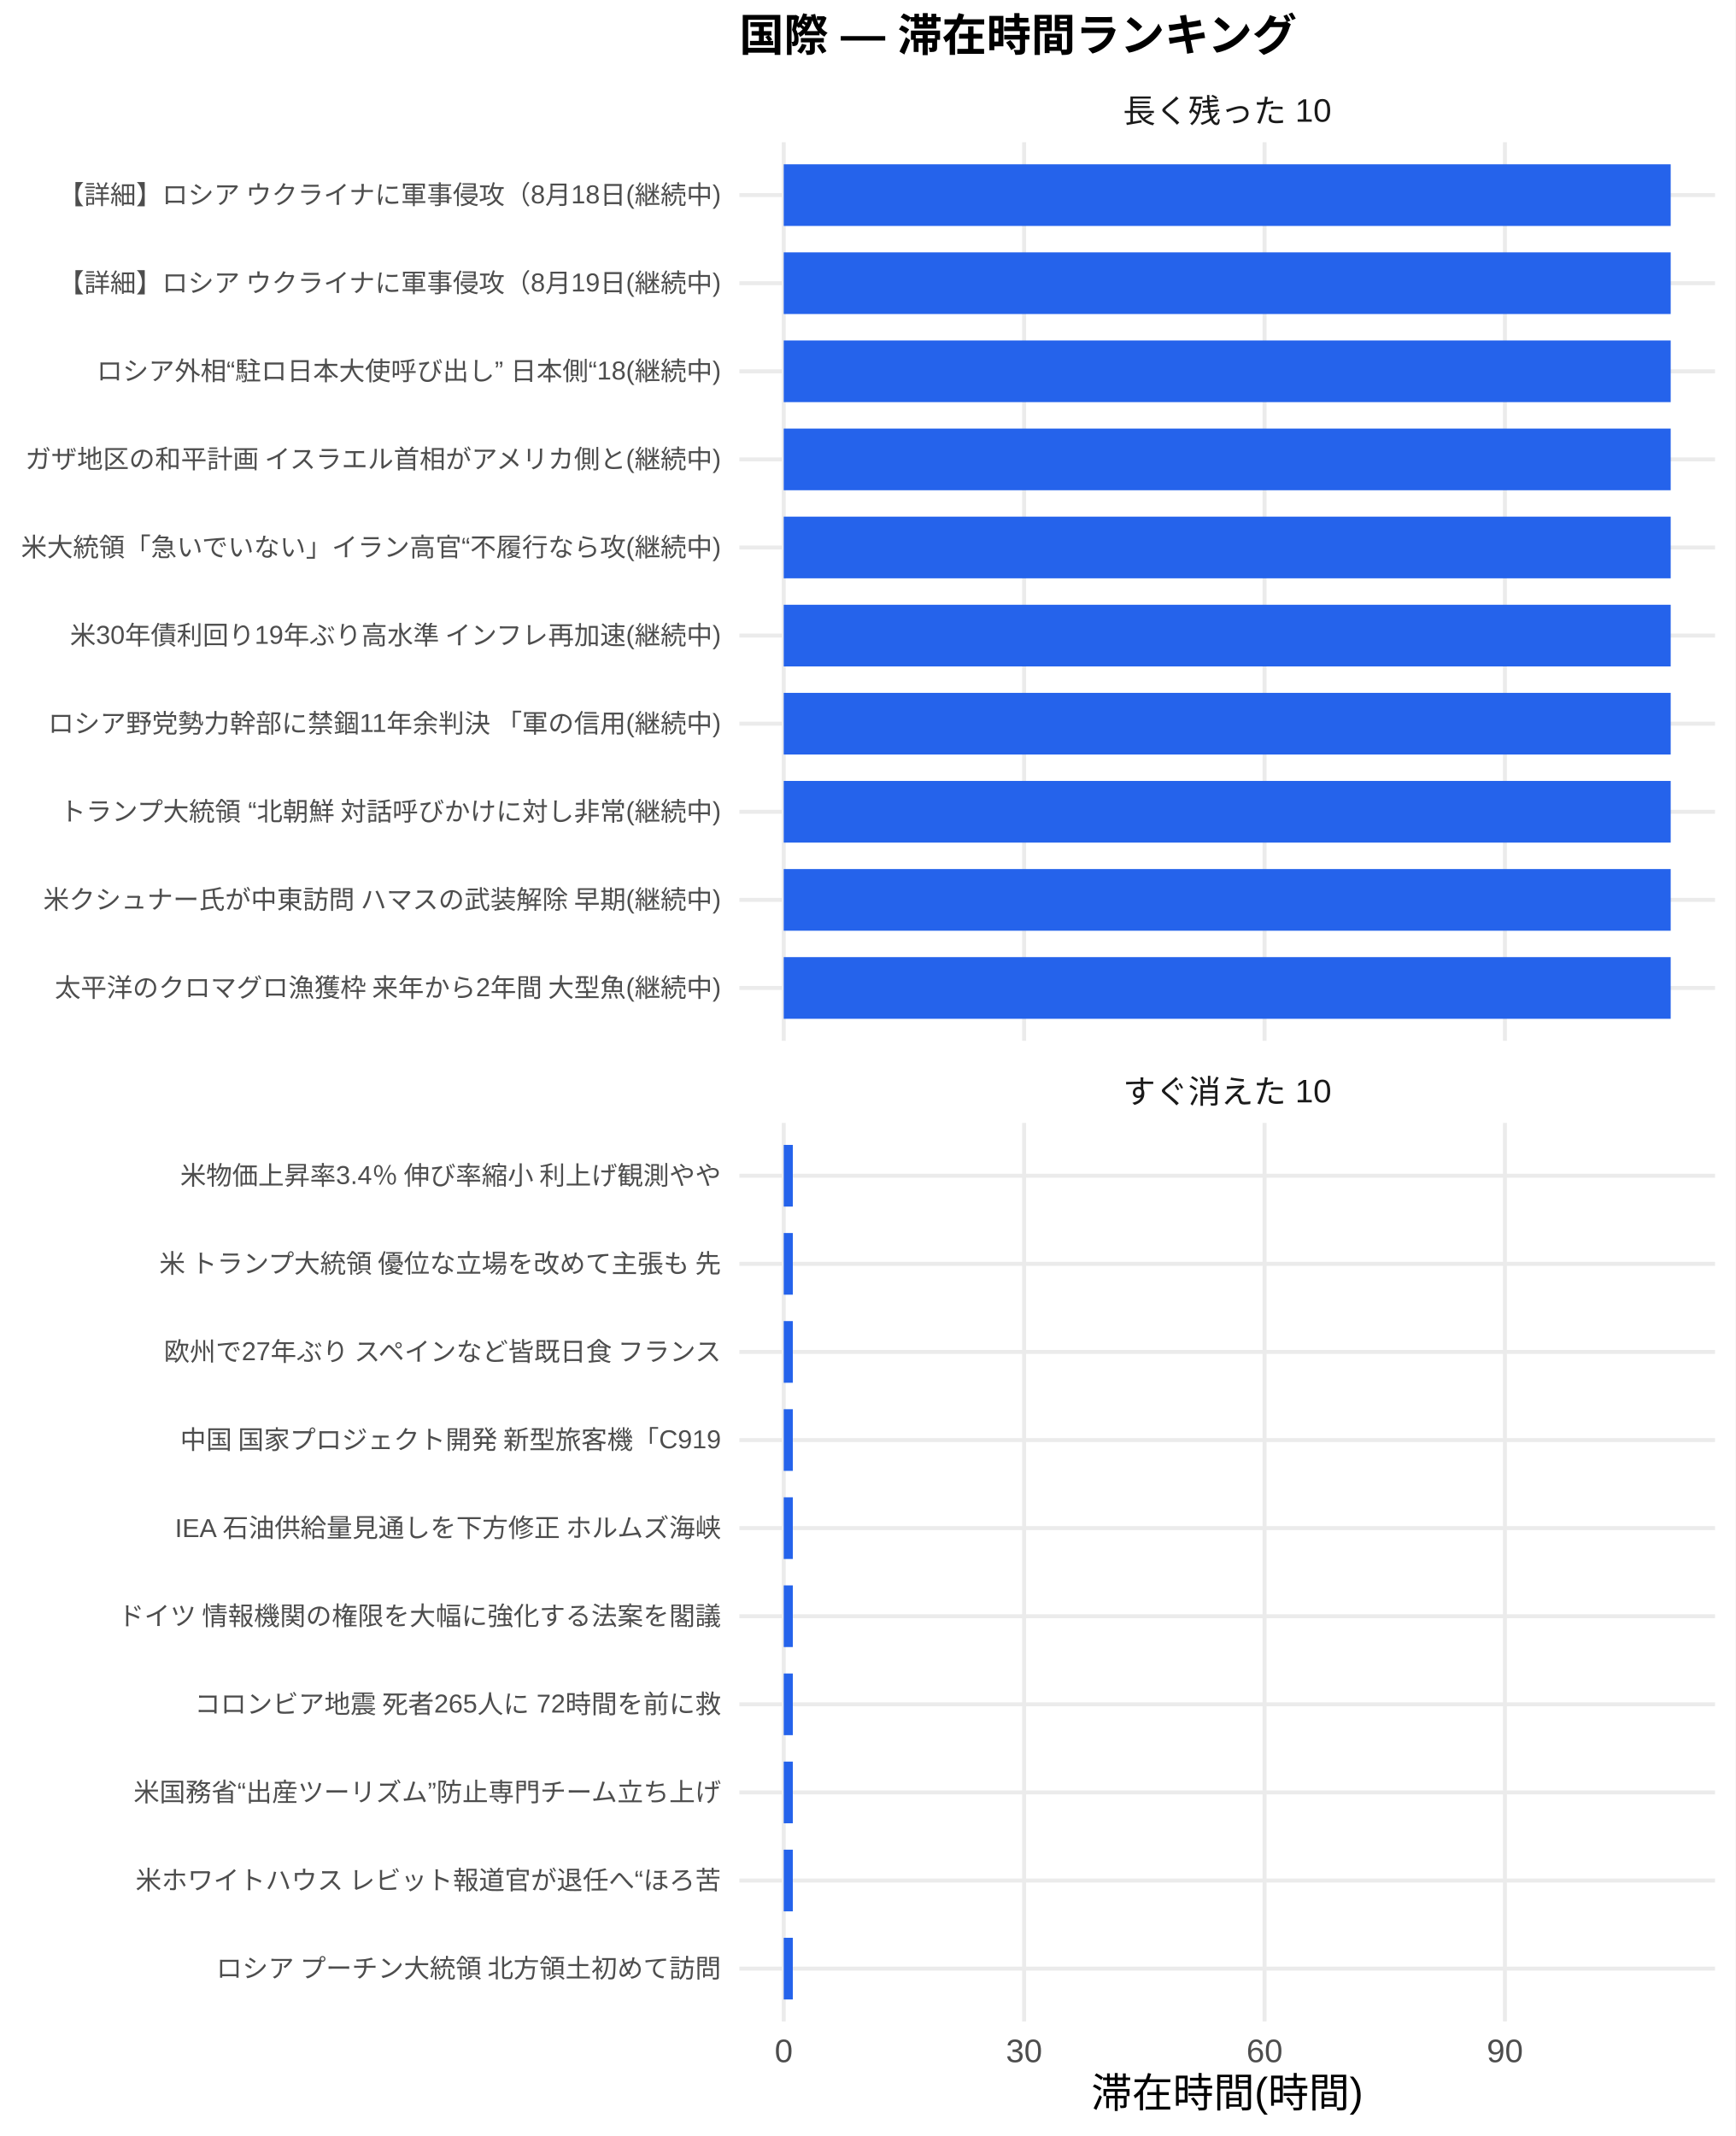
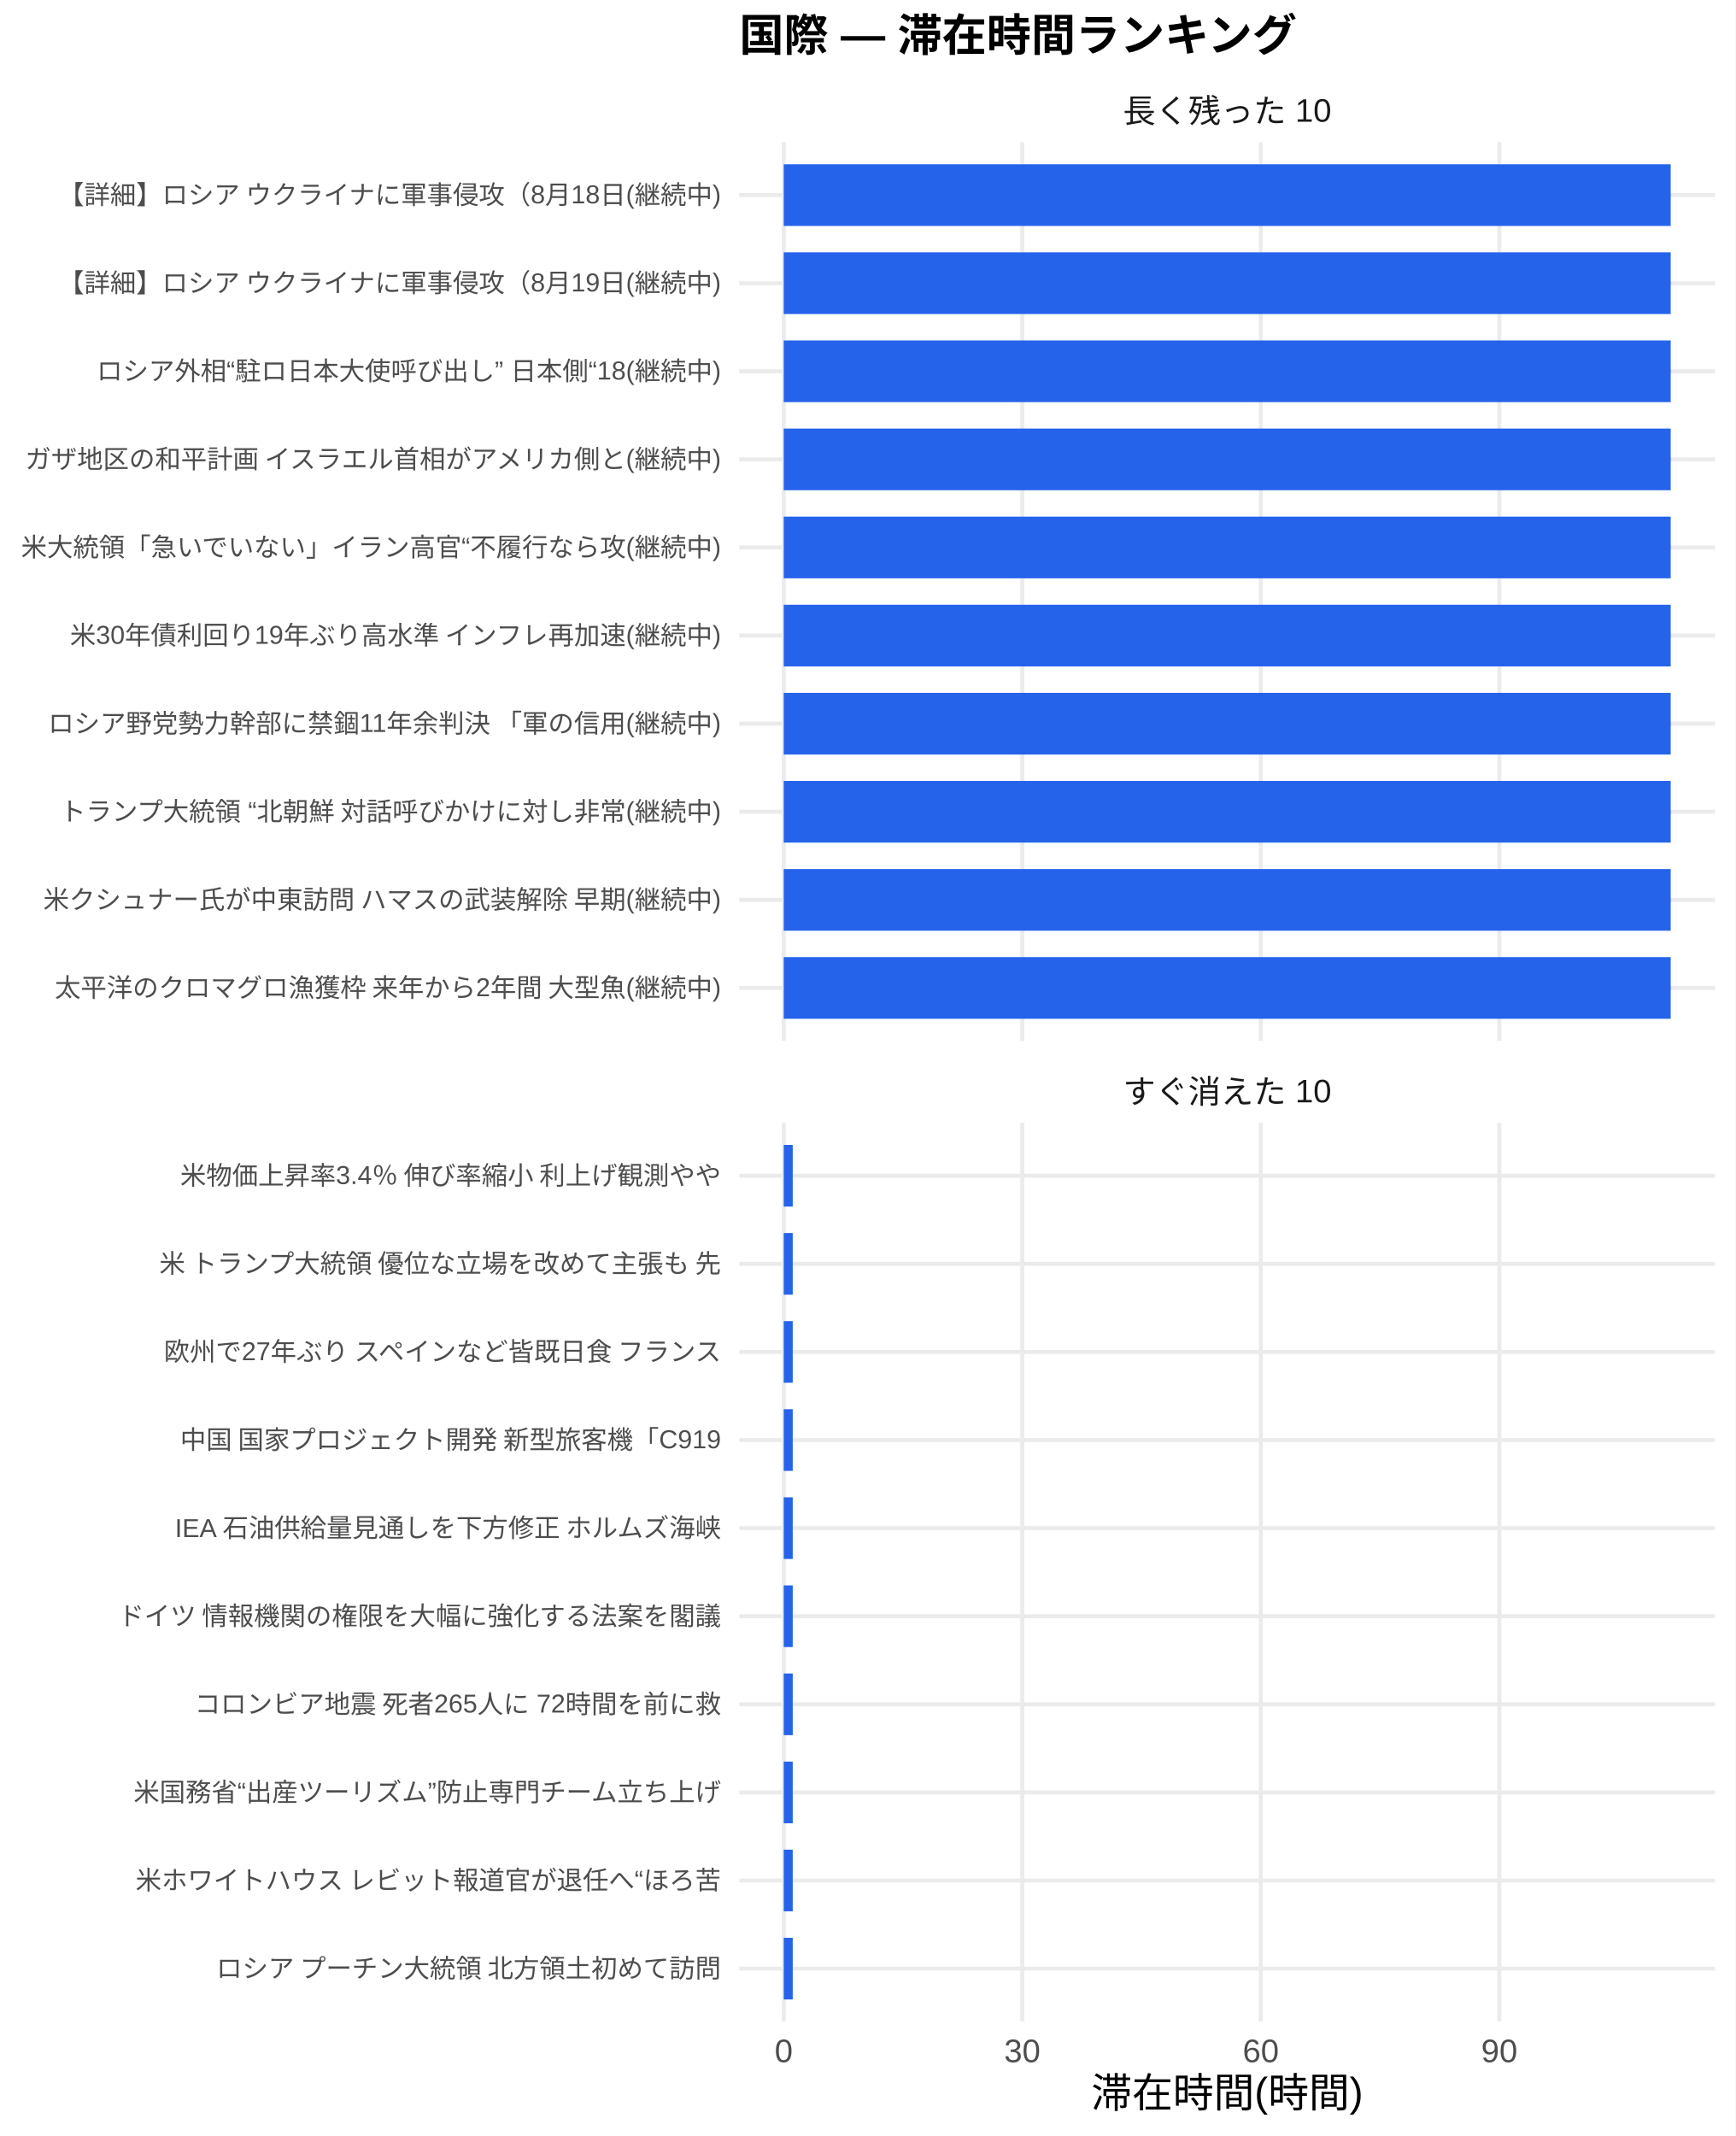
<svg xmlns="http://www.w3.org/2000/svg" width="468.00pt" height="576.00pt" viewBox="0 0 468.00 576.00">
  <g class="svglite">
    <defs>
      <style type="text/css">
    .svglite line, .svglite polyline, .svglite polygon, .svglite path, .svglite rect, .svglite circle {
      fill: none;
      stroke: #000000;
      stroke-linecap: round;
      stroke-linejoin: round;
      stroke-miterlimit: 10.00;
    }
    .svglite text {
      white-space: pre;
    }
    .svglite g.glyphgroup path {
      fill: inherit;
      stroke: none;
    }
  </style>
    </defs>
    <rect width="100%" height="100%" style="stroke: none; fill: #FFFFFF;" />
    <defs>
      <clipPath id="cpMC4wMHw0NjguMDB8MC4wMHw1NzYuMDA=">
        <rect x="0.00" y="0.00" width="468.00" height="576.00" />
      </clipPath>
    </defs>
    <g clip-path="url(#cpMC4wMHw0NjguMDB8MC4wMHw1NzYuMDA=)">
      <rect x="0.00" y="0.00" width="468.00" height="576.00" style="stroke-width: 1.07; stroke: none; fill: #FFFFFF;" />
    </g>
    <defs>
      <clipPath id="cpMTk5LjQwfDQ2Mi41MnwzOC4zNnwyODAuNjc=">
        <rect x="199.40" y="38.36" width="263.13" height="242.31" />
      </clipPath>
    </defs>
    <g clip-path="url(#cpMTk5LjQwfDQ2Mi41MnwzOC4zNnwyODAuNjc=)">
      <polyline points="199.40,266.42 462.52,266.42 " style="stroke-width: 1.07; stroke: #EBEBEB; stroke-linecap: butt;" />
      <polyline points="199.40,242.66 462.52,242.66 " style="stroke-width: 1.07; stroke: #EBEBEB; stroke-linecap: butt;" />
      <polyline points="199.40,218.91 462.52,218.91 " style="stroke-width: 1.07; stroke: #EBEBEB; stroke-linecap: butt;" />
      <polyline points="199.40,195.15 462.52,195.15 " style="stroke-width: 1.07; stroke: #EBEBEB; stroke-linecap: butt;" />
      <polyline points="199.40,171.39 462.52,171.39 " style="stroke-width: 1.07; stroke: #EBEBEB; stroke-linecap: butt;" />
      <polyline points="199.40,147.64 462.52,147.64 " style="stroke-width: 1.07; stroke: #EBEBEB; stroke-linecap: butt;" />
      <polyline points="199.40,123.88 462.52,123.88 " style="stroke-width: 1.07; stroke: #EBEBEB; stroke-linecap: butt;" />
      <polyline points="199.40,100.13 462.52,100.13 " style="stroke-width: 1.07; stroke: #EBEBEB; stroke-linecap: butt;" />
      <polyline points="199.40,76.37 462.52,76.37 " style="stroke-width: 1.07; stroke: #EBEBEB; stroke-linecap: butt;" />
      <polyline points="199.40,52.61 462.52,52.61 " style="stroke-width: 1.07; stroke: #EBEBEB; stroke-linecap: butt;" />
      <polyline points="211.36,280.67 211.36,38.36 " style="stroke-width: 1.07; stroke: #EBEBEB; stroke-linecap: butt;" />
-       <polyline points="276.19,280.67 276.19,38.36 " style="stroke-width: 1.07; stroke: #EBEBEB; stroke-linecap: butt;" />
-       <polyline points="341.03,280.67 341.03,38.36 " style="stroke-width: 1.07; stroke: #EBEBEB; stroke-linecap: butt;" />
-       <polyline points="405.86,280.67 405.86,38.36 " style="stroke-width: 1.07; stroke: #EBEBEB; stroke-linecap: butt;" />
+       <polyline points="275.69,280.67 275.69,38.36 " style="stroke-width: 1.07; stroke: #EBEBEB; stroke-linecap: butt;" />
+       <polyline points="340.02,280.67 340.02,38.36 " style="stroke-width: 1.07; stroke: #EBEBEB; stroke-linecap: butt;" />
+       <polyline points="404.35,280.67 404.35,38.36 " style="stroke-width: 1.07; stroke: #EBEBEB; stroke-linecap: butt;" />
      <rect x="211.36" y="44.30" width="239.20" height="16.63" style="stroke-width: 1.07; stroke: none; stroke-linecap: butt; stroke-linejoin: miter; fill: #2563EB;" />
      <rect x="211.36" y="68.05" width="239.20" height="16.63" style="stroke-width: 1.07; stroke: none; stroke-linecap: butt; stroke-linejoin: miter; fill: #2563EB;" />
      <rect x="211.36" y="91.81" width="239.20" height="16.63" style="stroke-width: 1.07; stroke: none; stroke-linecap: butt; stroke-linejoin: miter; fill: #2563EB;" />
      <rect x="211.36" y="115.57" width="239.20" height="16.63" style="stroke-width: 1.07; stroke: none; stroke-linecap: butt; stroke-linejoin: miter; fill: #2563EB;" />
      <rect x="211.36" y="139.32" width="239.20" height="16.63" style="stroke-width: 1.07; stroke: none; stroke-linecap: butt; stroke-linejoin: miter; fill: #2563EB;" />
      <rect x="211.36" y="163.08" width="239.20" height="16.63" style="stroke-width: 1.07; stroke: none; stroke-linecap: butt; stroke-linejoin: miter; fill: #2563EB;" />
      <rect x="211.36" y="186.84" width="239.20" height="16.63" style="stroke-width: 1.07; stroke: none; stroke-linecap: butt; stroke-linejoin: miter; fill: #2563EB;" />
      <rect x="211.36" y="210.59" width="239.20" height="16.63" style="stroke-width: 1.07; stroke: none; stroke-linecap: butt; stroke-linejoin: miter; fill: #2563EB;" />
      <rect x="211.36" y="234.35" width="239.20" height="16.63" style="stroke-width: 1.07; stroke: none; stroke-linecap: butt; stroke-linejoin: miter; fill: #2563EB;" />
      <rect x="211.36" y="258.10" width="239.20" height="16.63" style="stroke-width: 1.07; stroke: none; stroke-linecap: butt; stroke-linejoin: miter; fill: #2563EB;" />
    </g>
    <g clip-path="url(#cpMC4wMHw0NjguMDB8MC4wMHw1NzYuMDA=)">
</g>
    <defs>
      <clipPath id="cpMTk5LjQwfDQ2Mi41MnwzMDIuODB8NTQ1LjEy">
        <rect x="199.40" y="302.80" width="263.13" height="242.31" />
      </clipPath>
    </defs>
    <g clip-path="url(#cpMTk5LjQwfDQ2Mi41MnwzMDIuODB8NTQ1LjEy)">
      <polyline points="199.40,530.86 462.52,530.86 " style="stroke-width: 1.07; stroke: #EBEBEB; stroke-linecap: butt;" />
      <polyline points="199.40,507.11 462.52,507.11 " style="stroke-width: 1.07; stroke: #EBEBEB; stroke-linecap: butt;" />
      <polyline points="199.40,483.35 462.52,483.35 " style="stroke-width: 1.07; stroke: #EBEBEB; stroke-linecap: butt;" />
      <polyline points="199.40,459.59 462.52,459.59 " style="stroke-width: 1.07; stroke: #EBEBEB; stroke-linecap: butt;" />
      <polyline points="199.40,435.84 462.52,435.84 " style="stroke-width: 1.07; stroke: #EBEBEB; stroke-linecap: butt;" />
      <polyline points="199.40,412.08 462.52,412.08 " style="stroke-width: 1.07; stroke: #EBEBEB; stroke-linecap: butt;" />
      <polyline points="199.40,388.33 462.52,388.33 " style="stroke-width: 1.07; stroke: #EBEBEB; stroke-linecap: butt;" />
      <polyline points="199.40,364.57 462.52,364.57 " style="stroke-width: 1.07; stroke: #EBEBEB; stroke-linecap: butt;" />
      <polyline points="199.40,340.81 462.52,340.81 " style="stroke-width: 1.07; stroke: #EBEBEB; stroke-linecap: butt;" />
      <polyline points="199.40,317.06 462.52,317.06 " style="stroke-width: 1.07; stroke: #EBEBEB; stroke-linecap: butt;" />
      <polyline points="211.36,545.12 211.36,302.80 " style="stroke-width: 1.07; stroke: #EBEBEB; stroke-linecap: butt;" />
-       <polyline points="276.19,545.12 276.19,302.80 " style="stroke-width: 1.07; stroke: #EBEBEB; stroke-linecap: butt;" />
-       <polyline points="341.03,545.12 341.03,302.80 " style="stroke-width: 1.07; stroke: #EBEBEB; stroke-linecap: butt;" />
-       <polyline points="405.86,545.12 405.86,302.80 " style="stroke-width: 1.07; stroke: #EBEBEB; stroke-linecap: butt;" />
-       <rect x="211.36" y="308.74" width="2.45" height="16.63" style="stroke-width: 1.07; stroke: none; stroke-linecap: butt; stroke-linejoin: miter; fill: #2563EB;" />
-       <rect x="211.36" y="332.50" width="2.45" height="16.63" style="stroke-width: 1.07; stroke: none; stroke-linecap: butt; stroke-linejoin: miter; fill: #2563EB;" />
-       <rect x="211.36" y="356.25" width="2.45" height="16.63" style="stroke-width: 1.07; stroke: none; stroke-linecap: butt; stroke-linejoin: miter; fill: #2563EB;" />
-       <rect x="211.36" y="380.01" width="2.45" height="16.63" style="stroke-width: 1.07; stroke: none; stroke-linecap: butt; stroke-linejoin: miter; fill: #2563EB;" />
-       <rect x="211.36" y="403.77" width="2.45" height="16.63" style="stroke-width: 1.07; stroke: none; stroke-linecap: butt; stroke-linejoin: miter; fill: #2563EB;" />
-       <rect x="211.36" y="427.52" width="2.45" height="16.63" style="stroke-width: 1.07; stroke: none; stroke-linecap: butt; stroke-linejoin: miter; fill: #2563EB;" />
-       <rect x="211.36" y="451.28" width="2.45" height="16.63" style="stroke-width: 1.07; stroke: none; stroke-linecap: butt; stroke-linejoin: miter; fill: #2563EB;" />
-       <rect x="211.36" y="475.04" width="2.45" height="16.63" style="stroke-width: 1.07; stroke: none; stroke-linecap: butt; stroke-linejoin: miter; fill: #2563EB;" />
-       <rect x="211.36" y="498.79" width="2.45" height="16.63" style="stroke-width: 1.07; stroke: none; stroke-linecap: butt; stroke-linejoin: miter; fill: #2563EB;" />
-       <rect x="211.36" y="522.55" width="2.45" height="16.63" style="stroke-width: 1.07; stroke: none; stroke-linecap: butt; stroke-linejoin: miter; fill: #2563EB;" />
+       <polyline points="275.69,545.12 275.69,302.80 " style="stroke-width: 1.07; stroke: #EBEBEB; stroke-linecap: butt;" />
+       <polyline points="340.02,545.12 340.02,302.80 " style="stroke-width: 1.07; stroke: #EBEBEB; stroke-linecap: butt;" />
+       <polyline points="404.35,545.12 404.35,302.80 " style="stroke-width: 1.07; stroke: #EBEBEB; stroke-linecap: butt;" />
+       <rect x="211.36" y="308.74" width="2.43" height="16.63" style="stroke-width: 1.07; stroke: none; stroke-linecap: butt; stroke-linejoin: miter; fill: #2563EB;" />
+       <rect x="211.36" y="332.50" width="2.43" height="16.63" style="stroke-width: 1.07; stroke: none; stroke-linecap: butt; stroke-linejoin: miter; fill: #2563EB;" />
+       <rect x="211.36" y="356.25" width="2.43" height="16.63" style="stroke-width: 1.07; stroke: none; stroke-linecap: butt; stroke-linejoin: miter; fill: #2563EB;" />
+       <rect x="211.36" y="380.01" width="2.43" height="16.63" style="stroke-width: 1.07; stroke: none; stroke-linecap: butt; stroke-linejoin: miter; fill: #2563EB;" />
+       <rect x="211.36" y="403.77" width="2.43" height="16.63" style="stroke-width: 1.07; stroke: none; stroke-linecap: butt; stroke-linejoin: miter; fill: #2563EB;" />
+       <rect x="211.36" y="427.52" width="2.43" height="16.63" style="stroke-width: 1.07; stroke: none; stroke-linecap: butt; stroke-linejoin: miter; fill: #2563EB;" />
+       <rect x="211.36" y="451.28" width="2.43" height="16.63" style="stroke-width: 1.07; stroke: none; stroke-linecap: butt; stroke-linejoin: miter; fill: #2563EB;" />
+       <rect x="211.36" y="475.04" width="2.43" height="16.63" style="stroke-width: 1.07; stroke: none; stroke-linecap: butt; stroke-linejoin: miter; fill: #2563EB;" />
+       <rect x="211.36" y="498.79" width="2.43" height="16.63" style="stroke-width: 1.07; stroke: none; stroke-linecap: butt; stroke-linejoin: miter; fill: #2563EB;" />
+       <rect x="211.36" y="522.55" width="2.43" height="16.63" style="stroke-width: 1.07; stroke: none; stroke-linecap: butt; stroke-linejoin: miter; fill: #2563EB;" />
    </g>
    <g clip-path="url(#cpMC4wMHw0NjguMDB8MC4wMHw1NzYuMDA=)">
</g>
    <defs>
      <clipPath id="cpMTk5LjQwfDQ2Mi41MnwyODYuMTV8MzAyLjgw">
        <rect x="199.40" y="286.15" width="263.13" height="16.65" />
      </clipPath>
    </defs>
    <g clip-path="url(#cpMTk5LjQwfDQ2Mi41MnwyODYuMTV8MzAyLjgw)">
      <text x="330.96" y="297.50" text-anchor="middle" style="font-size: 8.80px;fill: #1A1A1A; font-family: &quot;Liberation Sans&quot;;" textLength="56.20px" lengthAdjust="spacingAndGlyphs">すぐ消えた 10</text>
    </g>
    <g clip-path="url(#cpMC4wMHw0NjguMDB8MC4wMHw1NzYuMDA=)">
</g>
    <defs>
      <clipPath id="cpMTk5LjQwfDQ2Mi41MnwyMS43MXwzOC4zNg==">
        <rect x="199.40" y="21.71" width="263.13" height="16.65" />
      </clipPath>
    </defs>
    <g clip-path="url(#cpMTk5LjQwfDQ2Mi41MnwyMS43MXwzOC4zNg==)">
      <text x="330.96" y="33.06" text-anchor="middle" style="font-size: 8.80px;fill: #1A1A1A; font-family: &quot;Liberation Sans&quot;;" textLength="56.20px" lengthAdjust="spacingAndGlyphs">長く残った 10</text>
    </g>
    <g clip-path="url(#cpMC4wMHw0NjguMDB8MC4wMHw1NzYuMDA=)">
      <text x="211.36" y="556.10" text-anchor="middle" style="font-size: 8.80px;fill: #4D4D4D; font-family: &quot;Liberation Sans&quot;;" textLength="4.89px" lengthAdjust="spacingAndGlyphs">0</text>
-       <text x="276.19" y="556.10" text-anchor="middle" style="font-size: 8.80px;fill: #4D4D4D; font-family: &quot;Liberation Sans&quot;;" textLength="9.78px" lengthAdjust="spacingAndGlyphs">30</text>
-       <text x="341.03" y="556.10" text-anchor="middle" style="font-size: 8.80px;fill: #4D4D4D; font-family: &quot;Liberation Sans&quot;;" textLength="9.78px" lengthAdjust="spacingAndGlyphs">60</text>
-       <text x="405.86" y="556.10" text-anchor="middle" style="font-size: 8.80px;fill: #4D4D4D; font-family: &quot;Liberation Sans&quot;;" textLength="9.78px" lengthAdjust="spacingAndGlyphs">90</text>
+       <text x="275.69" y="556.10" text-anchor="middle" style="font-size: 8.80px;fill: #4D4D4D; font-family: &quot;Liberation Sans&quot;;" textLength="9.78px" lengthAdjust="spacingAndGlyphs">30</text>
+       <text x="340.02" y="556.10" text-anchor="middle" style="font-size: 8.80px;fill: #4D4D4D; font-family: &quot;Liberation Sans&quot;;" textLength="9.78px" lengthAdjust="spacingAndGlyphs">60</text>
+       <text x="404.35" y="556.10" text-anchor="middle" style="font-size: 8.80px;fill: #4D4D4D; font-family: &quot;Liberation Sans&quot;;" textLength="9.78px" lengthAdjust="spacingAndGlyphs">90</text>
      <text x="194.46" y="268.83" text-anchor="end" style="font-size: 7.00px;fill: #4D4D4D; font-family: &quot;Liberation Sans&quot;;" textLength="180.42px" lengthAdjust="spacingAndGlyphs">太平洋のクロマグロ漁獲枠 来年から2年間 大型魚(継続中)</text>
      <text x="194.46" y="245.07" text-anchor="end" style="font-size: 7.00px;fill: #4D4D4D; font-family: &quot;Liberation Sans&quot;;" textLength="183.53px" lengthAdjust="spacingAndGlyphs">米クシュナー氏が中東訪問 ハマスの武装解除 早期(継続中)</text>
      <text x="194.46" y="221.31" text-anchor="end" style="font-size: 7.00px;fill: #4D4D4D; font-family: &quot;Liberation Sans&quot;;" textLength="178.86px" lengthAdjust="spacingAndGlyphs">トランプ大統領 “北朝鮮 対話呼びかけに対し非常(継続中)</text>
      <text x="194.46" y="197.56" text-anchor="end" style="font-size: 7.00px;fill: #4D4D4D; font-family: &quot;Liberation Sans&quot;;" textLength="181.86px" lengthAdjust="spacingAndGlyphs">ロシア野党勢力幹部に禁錮11年余判決 「軍の信用(継続中)</text>
      <text x="194.46" y="173.80" text-anchor="end" style="font-size: 7.00px;fill: #4D4D4D; font-family: &quot;Liberation Sans&quot;;" textLength="176.16px" lengthAdjust="spacingAndGlyphs">米30年債利回り19年ぶり高水準 インフレ再加速(継続中)</text>
      <text x="194.46" y="150.05" text-anchor="end" style="font-size: 7.00px;fill: #4D4D4D; font-family: &quot;Liberation Sans&quot;;" textLength="188.98px" lengthAdjust="spacingAndGlyphs">米大統領「急いでいない」イラン高官“不履行なら攻(継続中)</text>
      <text x="194.46" y="126.29" text-anchor="end" style="font-size: 7.00px;fill: #4D4D4D; font-family: &quot;Liberation Sans&quot;;" textLength="188.59px" lengthAdjust="spacingAndGlyphs">ガザ地区の和平計画 イスラエル首相がアメリカ側と(継続中)</text>
      <text x="194.46" y="102.53" text-anchor="end" style="font-size: 7.00px;fill: #4D4D4D; font-family: &quot;Liberation Sans&quot;;" textLength="168.36px" lengthAdjust="spacingAndGlyphs">ロシア外相“駐ロ日本大使呼び出し” 日本側“18(継続中)</text>
      <text x="194.46" y="78.78" text-anchor="end" style="font-size: 7.00px;fill: #4D4D4D; font-family: &quot;Liberation Sans&quot;;" textLength="179.27px" lengthAdjust="spacingAndGlyphs">【詳細】ロシア ウクライナに軍事侵攻（8月19日(継続中)</text>
      <text x="194.46" y="55.02" text-anchor="end" style="font-size: 7.00px;fill: #4D4D4D; font-family: &quot;Liberation Sans&quot;;" textLength="179.27px" lengthAdjust="spacingAndGlyphs">【詳細】ロシア ウクライナに軍事侵攻（8月18日(継続中)</text>
      <text x="194.46" y="533.27" text-anchor="end" style="font-size: 7.00px;fill: #4D4D4D; font-family: &quot;Liberation Sans&quot;;" textLength="136.88px" lengthAdjust="spacingAndGlyphs">ロシア プーチン大統領 北方領土初めて訪問</text>
      <text x="194.46" y="509.51" text-anchor="end" style="font-size: 7.00px;fill: #4D4D4D; font-family: &quot;Liberation Sans&quot;;" textLength="158.27px" lengthAdjust="spacingAndGlyphs">米ホワイトハウス レビット報道官が退任へ“ほろ苦</text>
      <text x="194.46" y="485.76" text-anchor="end" style="font-size: 7.00px;fill: #4D4D4D; font-family: &quot;Liberation Sans&quot;;" textLength="158.66px" lengthAdjust="spacingAndGlyphs">米国務省“出産ツーリズム”防止専門チーム立ち上げ</text>
      <text x="194.46" y="462.00" text-anchor="end" style="font-size: 7.00px;fill: #4D4D4D; font-family: &quot;Liberation Sans&quot;;" textLength="142.33px" lengthAdjust="spacingAndGlyphs">コロンビア地震 死者265人に 72時間を前に救</text>
      <text x="194.46" y="438.25" text-anchor="end" style="font-size: 7.00px;fill: #4D4D4D; font-family: &quot;Liberation Sans&quot;;" textLength="162.94px" lengthAdjust="spacingAndGlyphs">ドイツ 情報機関の権限を大幅に強化する法案を閣議</text>
      <text x="194.46" y="414.49" text-anchor="end" style="font-size: 7.00px;fill: #4D4D4D; font-family: &quot;Liberation Sans&quot;;" textLength="147.77px" lengthAdjust="spacingAndGlyphs">IEA 石油供給量見通しを下方修正 ホルムズ海峡</text>
      <text x="194.46" y="390.73" text-anchor="end" style="font-size: 7.00px;fill: #4D4D4D; font-family: &quot;Liberation Sans&quot;;" textLength="146.61px" lengthAdjust="spacingAndGlyphs">中国 国家プロジェクト開発 新型旅客機「C919</text>
      <text x="194.46" y="366.98" text-anchor="end" style="font-size: 7.00px;fill: #4D4D4D; font-family: &quot;Liberation Sans&quot;;" textLength="151.66px" lengthAdjust="spacingAndGlyphs">欧州で27年ぶり スペインなど皆既日食 フランス</text>
      <text x="194.46" y="343.22" text-anchor="end" style="font-size: 7.00px;fill: #4D4D4D; font-family: &quot;Liberation Sans&quot;;" textLength="152.81px" lengthAdjust="spacingAndGlyphs">米 トランプ大統領 優位な立場を改めて主張も 先</text>
      <text x="194.46" y="319.47" text-anchor="end" style="font-size: 7.00px;fill: #4D4D4D; font-family: &quot;Liberation Sans&quot;;" textLength="146.59px" lengthAdjust="spacingAndGlyphs">米物価上昇率3.4％ 伸び率縮小 利上げ観測やや</text>
      <text x="330.96" y="568.24" text-anchor="middle" style="font-size: 11.00px; font-family: &quot;Liberation Sans&quot;;" textLength="73.31px" lengthAdjust="spacingAndGlyphs">滞在時間(時間)</text>
      <text x="199.40" y="13.74" style="font-size: 12.00px; font-weight: bold; font-family: &quot;Liberation Sans&quot;;" textLength="150.66px" lengthAdjust="spacingAndGlyphs">国際 — 滞在時間ランキング</text>
    </g>
  </g>
</svg>
